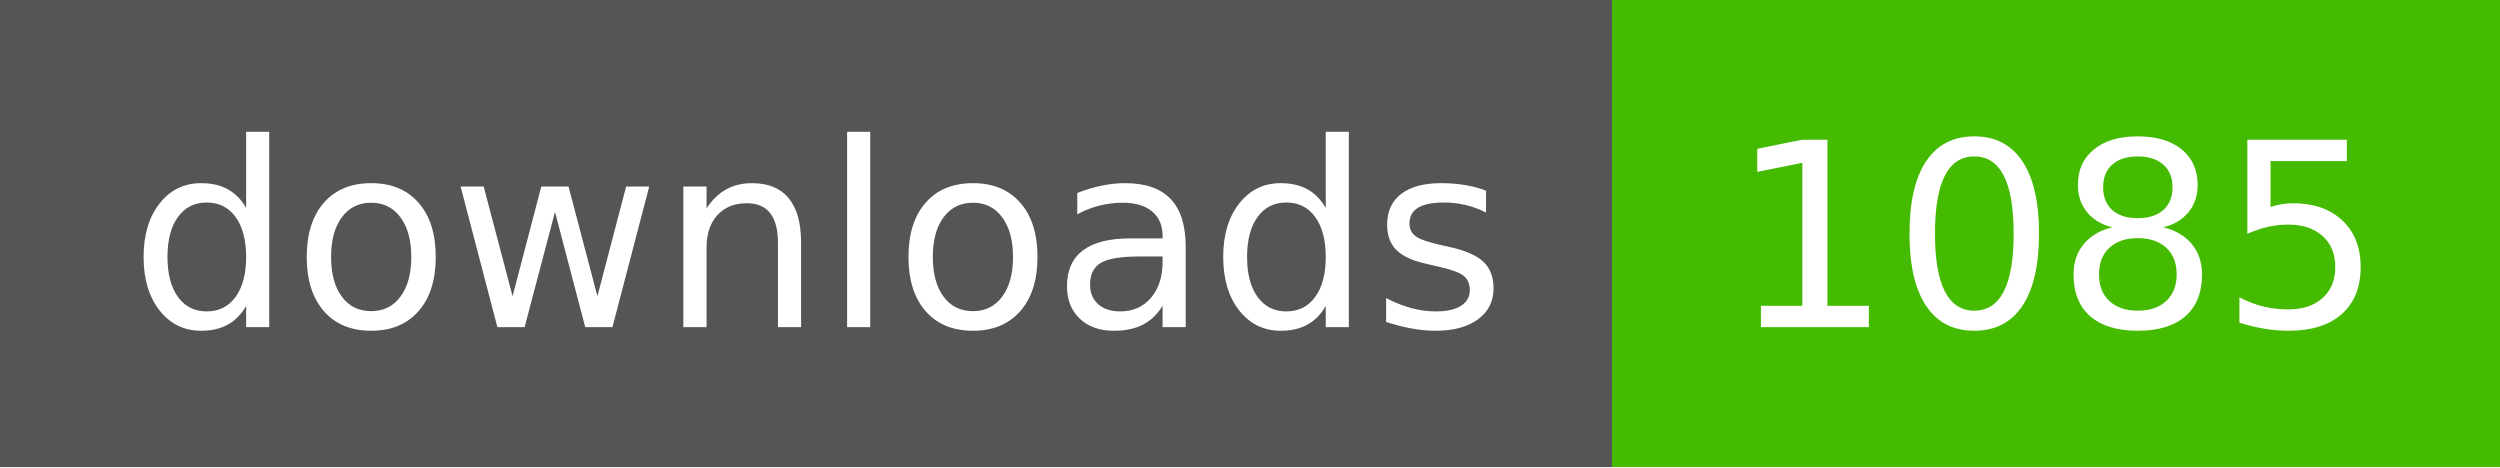
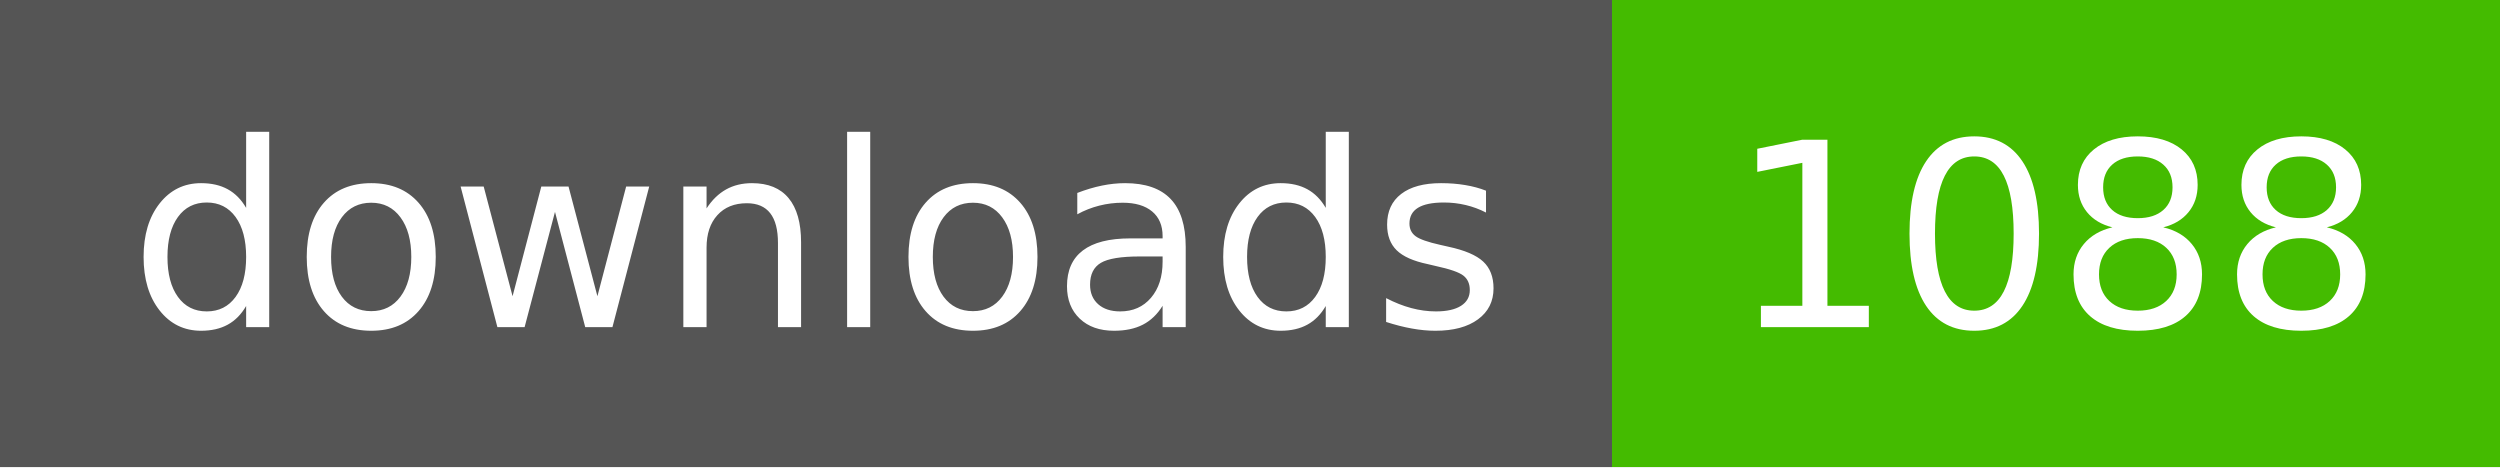
- <svg xmlns="http://www.w3.org/2000/svg" width="107" height="20" role="img" aria-label="downloads: 1085">
+ <svg xmlns="http://www.w3.org/2000/svg" width="107" height="20" role="img" aria-label="downloads: 1088">
  <g shape-rendering="crispEdges">
    <rect width="69" height="20" fill="#555" />
    <rect x="69" width="38" height="20" fill="#4b0" />
  </g>
  <g fill="#fff" text-anchor="middle" font-family="Verdana,Geneva,DejaVu Sans,sans-serif" text-rendering="geometricPrecision" font-size="110">
    <text x="350" y="140" textLength="590" transform="scale(.1)">downloads</text>
-     <text x="880" y="140" textLength="280" transform="scale(.1)">1085</text>
+     <text x="880" y="140" textLength="280" transform="scale(.1)">1088</text>
  </g>
</svg>
